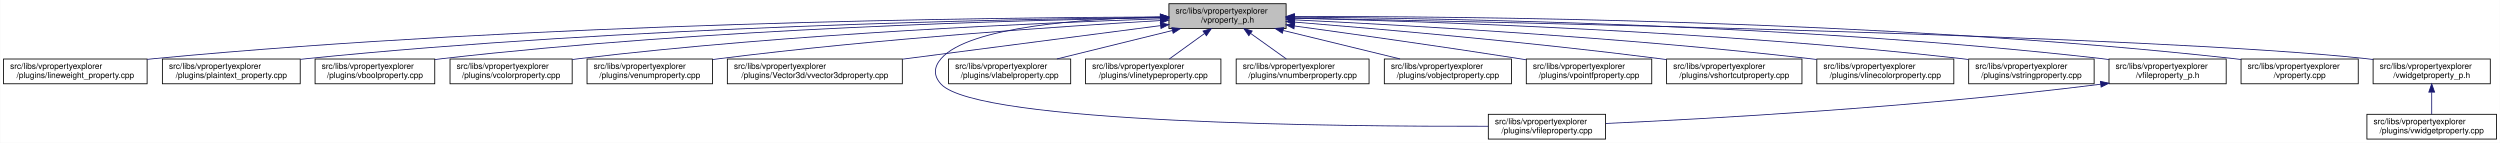
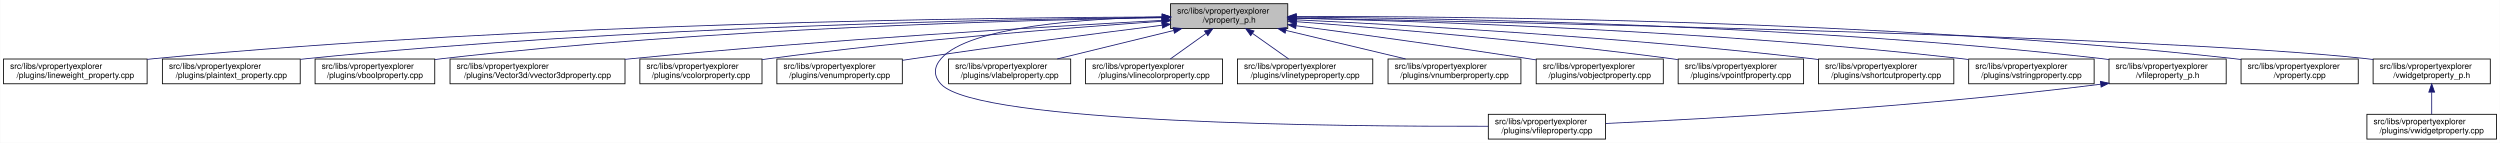
<svg xmlns="http://www.w3.org/2000/svg" xmlns:xlink="http://www.w3.org/1999/xlink" width="3029pt" height="173pt" viewBox="0.00 0.00 3028.50 173.00">
  <g id="graph0" class="graph" transform="scale(1 1) rotate(0) translate(4 169)">
    <polygon fill="white" stroke="transparent" points="-4,4 -4,-169 3024.5,-169 3024.5,4 -4,4" />
    <g id="node1" class="node">
      <g id="a_node1">
        <a xlink:title=" ">
-           <polygon fill="#bfbfbf" stroke="black" points="1412,-134.5 1412,-164.5 1554,-164.5 1554,-134.5 1412,-134.5" />
-           <text text-anchor="start" x="1420" y="-152.5" font-family="Helvetica,sans-Serif" font-size="10.00">src/libs/vpropertyexplorer</text>
-           <text text-anchor="middle" x="1483" y="-141.5" font-family="Helvetica,sans-Serif" font-size="10.00">/vproperty_p.h</text>
+           <polygon fill="#bfbfbf" stroke="black" points="1414,-134.5 1414,-164.5 1556,-164.5 1556,-134.5 1414,-134.5" />
+           <text text-anchor="start" x="1422" y="-152.5" font-family="Helvetica,sans-Serif" font-size="10.00">src/libs/vpropertyexplorer</text>
+           <text text-anchor="middle" x="1485" y="-141.5" font-family="Helvetica,sans-Serif" font-size="10.00">/vproperty_p.h</text>
        </a>
      </g>
    </g>
    <g id="node2" class="node">
      <g id="a_node2">
        <a xlink:href="../../d9/d33/lineweight__property_8cpp.html" target="_top" xlink:title=" ">
          <polygon fill="white" stroke="black" points="0,-67.5 0,-97.5 174,-97.5 174,-67.5 0,-67.5" />
          <text text-anchor="start" x="8" y="-85.5" font-family="Helvetica,sans-Serif" font-size="10.00">src/libs/vpropertyexplorer</text>
          <text text-anchor="middle" x="87" y="-74.5" font-family="Helvetica,sans-Serif" font-size="10.00">/plugins/lineweight_property.cpp</text>
        </a>
      </g>
    </g>
    <g id="edge1" class="edge">
-       <path fill="none" stroke="midnightblue" d="M1401.57,-148.47C1196.5,-147.72 642.39,-141.48 183,-98 180.06,-97.72 177.08,-97.41 174.07,-97.08" />
-       <polygon fill="midnightblue" stroke="midnightblue" points="1401.64,-151.97 1411.65,-148.51 1401.66,-144.97 1401.64,-151.97" />
+       <path fill="none" stroke="midnightblue" d="M1403.81,-148.48C1198.73,-147.75 643.37,-141.56 183,-98 180.06,-97.72 177.08,-97.41 174.07,-97.08" />
+       <polygon fill="midnightblue" stroke="midnightblue" points="1403.88,-151.98 1413.9,-148.51 1403.91,-144.98 1403.88,-151.98" />
    </g>
    <g id="node3" class="node">
      <g id="a_node3">
        <a xlink:href="../../da/d2f/plaintext__property_8cpp.html" target="_top" xlink:title=" ">
          <polygon fill="white" stroke="black" points="192.5,-67.5 192.5,-97.5 359.5,-97.5 359.5,-67.5 192.5,-67.5" />
          <text text-anchor="start" x="200.5" y="-85.5" font-family="Helvetica,sans-Serif" font-size="10.00">src/libs/vpropertyexplorer</text>
          <text text-anchor="middle" x="276" y="-74.5" font-family="Helvetica,sans-Serif" font-size="10.00">/plugins/plaintext_property.cpp</text>
        </a>
      </g>
    </g>
    <g id="edge2" class="edge">
-       <path fill="none" stroke="midnightblue" d="M1401.55,-147.9C1217.09,-145.88 753.52,-136.99 368,-98 365.27,-97.72 362.49,-97.42 359.69,-97.09" />
-       <polygon fill="midnightblue" stroke="midnightblue" points="1401.67,-151.41 1411.71,-148.01 1401.74,-144.41 1401.67,-151.41" />
+       <path fill="none" stroke="midnightblue" d="M1403.74,-147.92C1219.19,-145.92 754.45,-137.07 368,-98 365.27,-97.72 362.49,-97.42 359.69,-97.09" />
+       <polygon fill="midnightblue" stroke="midnightblue" points="1403.87,-151.42 1413.91,-148.02 1403.94,-144.42 1403.87,-151.42" />
    </g>
    <g id="node4" class="node">
      <g id="a_node4">
        <a xlink:href="../../d8/d83/vboolproperty_8cpp.html" target="_top" xlink:title=" ">
          <polygon fill="white" stroke="black" points="377.5,-67.5 377.5,-97.5 522.5,-97.5 522.5,-67.5 377.5,-67.5" />
          <text text-anchor="start" x="385.5" y="-85.5" font-family="Helvetica,sans-Serif" font-size="10.00">src/libs/vpropertyexplorer</text>
          <text text-anchor="middle" x="450" y="-74.5" font-family="Helvetica,sans-Serif" font-size="10.00">/plugins/vboolproperty.cpp</text>
        </a>
      </g>
    </g>
    <g id="edge3" class="edge">
-       <path fill="none" stroke="midnightblue" d="M1401.72,-147.52C1237.08,-144.8 852.58,-134.72 532,-98 528.98,-97.65 525.91,-97.27 522.81,-96.85" />
-       <polygon fill="midnightblue" stroke="midnightblue" points="1401.71,-151.02 1411.77,-147.68 1401.83,-144.02 1401.71,-151.02" />
+       <path fill="none" stroke="midnightblue" d="M1403.86,-147.54C1239.05,-144.84 853.46,-134.8 532,-98 528.98,-97.65 525.91,-97.27 522.81,-96.85" />
+       <polygon fill="midnightblue" stroke="midnightblue" points="1403.86,-151.04 1413.92,-147.7 1403.98,-144.04 1403.86,-151.04" />
    </g>
    <g id="node5" class="node">
      <g id="a_node5">
-         <a xlink:href="../../d0/d6b/vcolorproperty_8cpp.html" target="_top" xlink:title=" ">
-           <polygon fill="white" stroke="black" points="541,-67.5 541,-97.5 689,-97.5 689,-67.5 541,-67.5" />
+         <a xlink:href="../../d2/d8f/vvector3dproperty_8cpp.html" target="_top" xlink:title=" ">
+           <polygon fill="white" stroke="black" points="541,-67.5 541,-97.5 753,-97.5 753,-67.5 541,-67.5" />
          <text text-anchor="start" x="549" y="-85.5" font-family="Helvetica,sans-Serif" font-size="10.00">src/libs/vpropertyexplorer</text>
-           <text text-anchor="middle" x="615" y="-74.5" font-family="Helvetica,sans-Serif" font-size="10.00">/plugins/vcolorproperty.cpp</text>
+           <text text-anchor="middle" x="647" y="-74.5" font-family="Helvetica,sans-Serif" font-size="10.00">/plugins/Vector3d/vvector3dproperty.cpp</text>
        </a>
      </g>
    </g>
    <g id="edge4" class="edge">
-       <path fill="none" stroke="midnightblue" d="M1401.44,-146.17C1258.51,-141.45 953.66,-128.46 698,-98 695.09,-97.65 692.14,-97.27 689.15,-96.87" />
-       <polygon fill="midnightblue" stroke="midnightblue" points="1401.75,-149.69 1411.86,-146.51 1401.98,-142.69 1401.75,-149.69" />
+       <path fill="none" stroke="midnightblue" d="M1403.65,-144.3C1269.69,-137.05 994.35,-120.74 762,-98 759.1,-97.72 756.15,-97.42 753.18,-97.11" />
+       <polygon fill="midnightblue" stroke="midnightblue" points="1403.65,-147.8 1413.82,-144.85 1404.03,-140.81 1403.65,-147.8" />
    </g>
    <g id="node6" class="node">
      <g id="a_node6">
-         <a xlink:href="../../d3/d60/venumproperty_8cpp.html" target="_top" xlink:title=" ">
-           <polygon fill="white" stroke="black" points="707,-67.5 707,-97.5 859,-97.5 859,-67.5 707,-67.5" />
-           <text text-anchor="start" x="715" y="-85.5" font-family="Helvetica,sans-Serif" font-size="10.00">src/libs/vpropertyexplorer</text>
-           <text text-anchor="middle" x="783" y="-74.5" font-family="Helvetica,sans-Serif" font-size="10.00">/plugins/venumproperty.cpp</text>
+         <a xlink:href="../../d0/d6b/vcolorproperty_8cpp.html" target="_top" xlink:title=" ">
+           <polygon fill="white" stroke="black" points="771,-67.5 771,-97.5 919,-97.5 919,-67.5 771,-67.5" />
+           <text text-anchor="start" x="779" y="-85.5" font-family="Helvetica,sans-Serif" font-size="10.00">src/libs/vpropertyexplorer</text>
+           <text text-anchor="middle" x="845" y="-74.5" font-family="Helvetica,sans-Serif" font-size="10.00">/plugins/vcolorproperty.cpp</text>
        </a>
      </g>
    </g>
    <g id="edge5" class="edge">
-       <path fill="none" stroke="midnightblue" d="M1401.73,-144.09C1283.82,-137.17 1058.55,-122.03 868,-98 865.18,-97.64 862.31,-97.26 859.41,-96.86" />
-       <polygon fill="midnightblue" stroke="midnightblue" points="1401.58,-147.58 1411.77,-144.67 1401.99,-140.59 1401.58,-147.58" />
+       <path fill="none" stroke="midnightblue" d="M1403.33,-143.22C1294.56,-135.69 1096.31,-120.29 928,-98 925.1,-97.62 922.15,-97.2 919.16,-96.77" />
+       <polygon fill="midnightblue" stroke="midnightblue" points="1403.35,-146.73 1413.57,-143.92 1403.83,-139.74 1403.35,-146.73" />
    </g>
    <g id="node7" class="node">
      <g id="a_node7">
-         <a xlink:href="../../d2/d8f/vvector3dproperty_8cpp.html" target="_top" xlink:title=" ">
-           <polygon fill="white" stroke="black" points="877,-67.5 877,-97.5 1089,-97.5 1089,-67.5 877,-67.5" />
-           <text text-anchor="start" x="885" y="-85.5" font-family="Helvetica,sans-Serif" font-size="10.00">src/libs/vpropertyexplorer</text>
-           <text text-anchor="middle" x="983" y="-74.5" font-family="Helvetica,sans-Serif" font-size="10.00">/plugins/Vector3d/vvector3dproperty.cpp</text>
+         <a xlink:href="../../d3/d60/venumproperty_8cpp.html" target="_top" xlink:title=" ">
+           <polygon fill="white" stroke="black" points="937,-67.5 937,-97.5 1089,-97.5 1089,-67.5 937,-67.5" />
+           <text text-anchor="start" x="945" y="-85.5" font-family="Helvetica,sans-Serif" font-size="10.00">src/libs/vpropertyexplorer</text>
+           <text text-anchor="middle" x="1013" y="-74.5" font-family="Helvetica,sans-Serif" font-size="10.00">/plugins/venumproperty.cpp</text>
        </a>
      </g>
    </g>
    <g id="edge6" class="edge">
-       <path fill="none" stroke="midnightblue" d="M1401.77,-137.94C1316.68,-126.88 1182.66,-109.46 1089.23,-97.31" />
-       <polygon fill="midnightblue" stroke="midnightblue" points="1401.53,-141.44 1411.89,-139.26 1402.43,-134.5 1401.53,-141.44" />
+       <path fill="none" stroke="midnightblue" d="M1403.64,-138.42C1326.24,-128.67 1206.57,-113.19 1103,-98 1098.46,-97.33 1093.79,-96.63 1089.09,-95.91" />
+       <polygon fill="midnightblue" stroke="midnightblue" points="1403.45,-141.93 1413.81,-139.7 1404.32,-134.98 1403.45,-141.93" />
    </g>
    <g id="node8" class="node">
      <g id="a_node8">
        <a xlink:href="../../d7/dd2/vfileproperty_8cpp.html" target="_top" xlink:title=" ">
          <polygon fill="white" stroke="black" points="1799,-0.5 1799,-30.5 1941,-30.5 1941,-0.5 1799,-0.5" />
          <text text-anchor="start" x="1807" y="-18.5" font-family="Helvetica,sans-Serif" font-size="10.00">src/libs/vpropertyexplorer</text>
          <text text-anchor="middle" x="1870" y="-7.5" font-family="Helvetica,sans-Serif" font-size="10.00">/plugins/vfileproperty.cpp</text>
        </a>
      </g>
    </g>
    <g id="edge7" class="edge">
-       <path fill="none" stroke="midnightblue" d="M1401.54,-148.44C1309.96,-146.44 1169.64,-136.89 1136,-98 1126.99,-87.58 1126.6,-77.07 1136,-67 1180.62,-19.21 1623.4,-15.56 1798.89,-16.02" />
-       <polygon fill="midnightblue" stroke="midnightblue" points="1401.56,-151.95 1411.62,-148.64 1401.69,-144.95 1401.56,-151.95" />
+       <path fill="none" stroke="midnightblue" d="M1403.86,-148.53C1311.78,-146.64 1169.94,-137.2 1136,-98 1126.98,-87.58 1126.6,-77.07 1136,-67 1180.62,-19.21 1623.4,-15.56 1798.89,-16.02" />
+       <polygon fill="midnightblue" stroke="midnightblue" points="1403.93,-152.03 1414,-148.71 1404.06,-145.03 1403.93,-152.03" />
    </g>
    <g id="node9" class="node">
      <g id="a_node9">
        <a xlink:href="../../d6/ddf/vlabelproperty_8cpp.html" target="_top" xlink:title=" ">
          <polygon fill="white" stroke="black" points="1145,-67.5 1145,-97.5 1293,-97.5 1293,-67.5 1145,-67.5" />
          <text text-anchor="start" x="1153" y="-85.5" font-family="Helvetica,sans-Serif" font-size="10.00">src/libs/vpropertyexplorer</text>
          <text text-anchor="middle" x="1219" y="-74.5" font-family="Helvetica,sans-Serif" font-size="10.00">/plugins/vlabelproperty.cpp</text>
        </a>
      </g>
    </g>
    <g id="edge8" class="edge">
-       <path fill="none" stroke="midnightblue" d="M1416.19,-132.05C1373.03,-121.43 1317.46,-107.74 1276.31,-97.61" />
-       <polygon fill="midnightblue" stroke="midnightblue" points="1415.49,-135.48 1426.04,-134.48 1417.17,-128.69 1415.49,-135.48" />
+       <path fill="none" stroke="midnightblue" d="M1417.69,-132.05C1374.2,-121.43 1318.2,-107.74 1276.75,-97.61" />
+       <polygon fill="midnightblue" stroke="midnightblue" points="1417.06,-135.5 1427.61,-134.48 1418.73,-128.7 1417.06,-135.5" />
    </g>
    <g id="node10" class="node">
      <g id="a_node10">
-         <a xlink:href="../../dc/d32/vlinetypeproperty_8cpp.html" target="_top" xlink:title=" ">
-           <polygon fill="white" stroke="black" points="1311,-67.5 1311,-97.5 1475,-97.5 1475,-67.5 1311,-67.5" />
+         <a xlink:href="../../dd/d22/vlinecolorproperty_8cpp.html" target="_top" xlink:title=" ">
+           <polygon fill="white" stroke="black" points="1311,-67.5 1311,-97.5 1477,-97.5 1477,-67.5 1311,-67.5" />
          <text text-anchor="start" x="1319" y="-85.5" font-family="Helvetica,sans-Serif" font-size="10.00">src/libs/vpropertyexplorer</text>
-           <text text-anchor="middle" x="1393" y="-74.5" font-family="Helvetica,sans-Serif" font-size="10.00">/plugins/vlinetypeproperty.cpp</text>
+           <text text-anchor="middle" x="1394" y="-74.5" font-family="Helvetica,sans-Serif" font-size="10.00">/plugins/vlinecolorproperty.cpp</text>
        </a>
      </g>
    </g>
    <g id="edge9" class="edge">
-       <path fill="none" stroke="midnightblue" d="M1455.24,-128.45C1441.39,-118.45 1424.98,-106.6 1412.49,-97.58" />
-       <polygon fill="midnightblue" stroke="midnightblue" points="1453.32,-131.38 1463.47,-134.4 1457.41,-125.7 1453.32,-131.38" />
+       <path fill="none" stroke="midnightblue" d="M1456.93,-128.45C1442.93,-118.45 1426.34,-106.6 1413.71,-97.58" />
+       <polygon fill="midnightblue" stroke="midnightblue" points="1455.08,-131.43 1465.25,-134.4 1459.15,-125.74 1455.08,-131.43" />
    </g>
    <g id="node11" class="node">
      <g id="a_node11">
-         <a xlink:href="../../d7/dda/vnumberproperty_8cpp.html" target="_top" xlink:title=" ">
-           <polygon fill="white" stroke="black" points="1493.5,-67.5 1493.5,-97.5 1654.5,-97.5 1654.5,-67.5 1493.5,-67.5" />
-           <text text-anchor="start" x="1501.5" y="-85.5" font-family="Helvetica,sans-Serif" font-size="10.00">src/libs/vpropertyexplorer</text>
-           <text text-anchor="middle" x="1574" y="-74.5" font-family="Helvetica,sans-Serif" font-size="10.00">/plugins/vnumberproperty.cpp</text>
+         <a xlink:href="../../dc/d32/vlinetypeproperty_8cpp.html" target="_top" xlink:title=" ">
+           <polygon fill="white" stroke="black" points="1495,-67.5 1495,-97.5 1659,-97.5 1659,-67.5 1495,-67.5" />
+           <text text-anchor="start" x="1503" y="-85.5" font-family="Helvetica,sans-Serif" font-size="10.00">src/libs/vpropertyexplorer</text>
+           <text text-anchor="middle" x="1577" y="-74.5" font-family="Helvetica,sans-Serif" font-size="10.00">/plugins/vlinetypeproperty.cpp</text>
        </a>
      </g>
    </g>
    <g id="edge10" class="edge">
-       <path fill="none" stroke="midnightblue" d="M1511.07,-128.45C1525.07,-118.45 1541.66,-106.6 1554.29,-97.58" />
-       <polygon fill="midnightblue" stroke="midnightblue" points="1508.85,-125.74 1502.75,-134.4 1512.92,-131.43 1508.85,-125.74" />
+       <path fill="none" stroke="midnightblue" d="M1513.38,-128.45C1527.53,-118.45 1544.31,-106.6 1557.08,-97.58" />
+       <polygon fill="midnightblue" stroke="midnightblue" points="1511.11,-125.77 1504.96,-134.4 1515.15,-131.48 1511.11,-125.77" />
    </g>
    <g id="node12" class="node">
      <g id="a_node12">
-         <a xlink:href="../../d5/d66/vobjectproperty_8cpp.html" target="_top" xlink:title=" ">
-           <polygon fill="white" stroke="black" points="1673,-67.5 1673,-97.5 1827,-97.5 1827,-67.5 1673,-67.5" />
-           <text text-anchor="start" x="1681" y="-85.5" font-family="Helvetica,sans-Serif" font-size="10.00">src/libs/vpropertyexplorer</text>
-           <text text-anchor="middle" x="1750" y="-74.5" font-family="Helvetica,sans-Serif" font-size="10.00">/plugins/vobjectproperty.cpp</text>
+         <a xlink:href="../../d7/dda/vnumberproperty_8cpp.html" target="_top" xlink:title=" ">
+           <polygon fill="white" stroke="black" points="1677.5,-67.5 1677.5,-97.5 1838.5,-97.5 1838.5,-67.5 1677.5,-67.5" />
+           <text text-anchor="start" x="1685.5" y="-85.5" font-family="Helvetica,sans-Serif" font-size="10.00">src/libs/vpropertyexplorer</text>
+           <text text-anchor="middle" x="1758" y="-74.5" font-family="Helvetica,sans-Serif" font-size="10.00">/plugins/vnumberproperty.cpp</text>
        </a>
      </g>
    </g>
    <g id="edge11" class="edge">
-       <path fill="none" stroke="midnightblue" d="M1550.57,-132.05C1594.22,-121.43 1650.42,-107.74 1692.04,-97.61" />
-       <polygon fill="midnightblue" stroke="midnightblue" points="1549.49,-128.71 1540.61,-134.48 1551.15,-135.51 1549.49,-128.71" />
+       <path fill="none" stroke="midnightblue" d="M1553.8,-132.12C1598.47,-121.48 1656.1,-107.76 1698.73,-97.61" />
+       <polygon fill="midnightblue" stroke="midnightblue" points="1552.82,-128.75 1543.9,-134.48 1554.44,-135.56 1552.82,-128.75" />
    </g>
    <g id="node13" class="node">
      <g id="a_node13">
-         <a xlink:href="../../d2/dec/vpointfproperty_8cpp.html" target="_top" xlink:title=" ">
-           <polygon fill="white" stroke="black" points="1845,-67.5 1845,-97.5 1997,-97.5 1997,-67.5 1845,-67.5" />
-           <text text-anchor="start" x="1853" y="-85.5" font-family="Helvetica,sans-Serif" font-size="10.00">src/libs/vpropertyexplorer</text>
-           <text text-anchor="middle" x="1921" y="-74.5" font-family="Helvetica,sans-Serif" font-size="10.00">/plugins/vpointfproperty.cpp</text>
+         <a xlink:href="../../d5/d66/vobjectproperty_8cpp.html" target="_top" xlink:title=" ">
+           <polygon fill="white" stroke="black" points="1857,-67.5 1857,-97.5 2011,-97.5 2011,-67.5 1857,-67.5" />
+           <text text-anchor="start" x="1865" y="-85.5" font-family="Helvetica,sans-Serif" font-size="10.00">src/libs/vpropertyexplorer</text>
+           <text text-anchor="middle" x="1934" y="-74.5" font-family="Helvetica,sans-Serif" font-size="10.00">/plugins/vobjectproperty.cpp</text>
        </a>
      </g>
    </g>
    <g id="edge12" class="edge">
-       <path fill="none" stroke="midnightblue" d="M1564.38,-137.49C1635.99,-127.65 1743.02,-112.58 1836,-98 1838.81,-97.56 1841.67,-97.1 1844.56,-96.64" />
-       <polygon fill="midnightblue" stroke="midnightblue" points="1563.51,-134.08 1554.08,-138.9 1564.46,-141.01 1563.51,-134.08" />
+       <path fill="none" stroke="midnightblue" d="M1566.28,-137.79C1639.71,-127.96 1750.7,-112.74 1847,-98 1850.18,-97.51 1853.42,-97.01 1856.7,-96.49" />
+       <polygon fill="midnightblue" stroke="midnightblue" points="1565.62,-134.35 1556.17,-139.14 1566.55,-141.28 1565.62,-134.35" />
    </g>
    <g id="node14" class="node">
      <g id="a_node14">
-         <a xlink:href="../../de/d34/vshortcutproperty_8cpp.html" target="_top" xlink:title=" ">
-           <polygon fill="white" stroke="black" points="2015,-67.5 2015,-97.5 2179,-97.5 2179,-67.5 2015,-67.5" />
-           <text text-anchor="start" x="2023" y="-85.5" font-family="Helvetica,sans-Serif" font-size="10.00">src/libs/vpropertyexplorer</text>
-           <text text-anchor="middle" x="2097" y="-74.5" font-family="Helvetica,sans-Serif" font-size="10.00">/plugins/vshortcutproperty.cpp</text>
+         <a xlink:href="../../d2/dec/vpointfproperty_8cpp.html" target="_top" xlink:title=" ">
+           <polygon fill="white" stroke="black" points="2029,-67.5 2029,-97.5 2181,-97.5 2181,-67.5 2029,-67.5" />
+           <text text-anchor="start" x="2037" y="-85.5" font-family="Helvetica,sans-Serif" font-size="10.00">src/libs/vpropertyexplorer</text>
+           <text text-anchor="middle" x="2105" y="-74.5" font-family="Helvetica,sans-Serif" font-size="10.00">/plugins/vpointfproperty.cpp</text>
        </a>
      </g>
    </g>
    <g id="edge13" class="edge">
-       <path fill="none" stroke="midnightblue" d="M1564.23,-142.22C1667.21,-133.9 1850.13,-117.92 2006,-98 2008.86,-97.63 2011.76,-97.25 2014.69,-96.85" />
-       <polygon fill="midnightblue" stroke="midnightblue" points="1563.9,-138.74 1554.21,-143.03 1564.46,-145.71 1563.9,-138.74" />
+       <path fill="none" stroke="midnightblue" d="M1566.37,-142.72C1671.42,-134.83 1859.78,-119.2 2020,-98 2022.82,-97.63 2025.69,-97.23 2028.59,-96.81" />
+       <polygon fill="midnightblue" stroke="midnightblue" points="1565.87,-139.25 1556.15,-143.49 1566.39,-146.23 1565.87,-139.25" />
    </g>
    <g id="node15" class="node">
      <g id="a_node15">
-         <a xlink:href="../../dd/d22/vlinecolorproperty_8cpp.html" target="_top" xlink:title=" ">
-           <polygon fill="white" stroke="black" points="2197,-67.5 2197,-97.5 2363,-97.5 2363,-67.5 2197,-67.5" />
-           <text text-anchor="start" x="2205" y="-85.5" font-family="Helvetica,sans-Serif" font-size="10.00">src/libs/vpropertyexplorer</text>
-           <text text-anchor="middle" x="2280" y="-74.5" font-family="Helvetica,sans-Serif" font-size="10.00">/plugins/vlinecolorproperty.cpp</text>
+         <a xlink:href="../../de/d34/vshortcutproperty_8cpp.html" target="_top" xlink:title=" ">
+           <polygon fill="white" stroke="black" points="2199,-67.5 2199,-97.5 2363,-97.5 2363,-67.5 2199,-67.5" />
+           <text text-anchor="start" x="2207" y="-85.5" font-family="Helvetica,sans-Serif" font-size="10.00">src/libs/vpropertyexplorer</text>
+           <text text-anchor="middle" x="2281" y="-74.5" font-family="Helvetica,sans-Serif" font-size="10.00">/plugins/vshortcutproperty.cpp</text>
        </a>
      </g>
    </g>
    <g id="edge14" class="edge">
-       <path fill="none" stroke="midnightblue" d="M1564.22,-144.92C1695.62,-138.64 1962.84,-123.76 2188,-98 2190.89,-97.67 2193.83,-97.31 2196.8,-96.94" />
-       <polygon fill="midnightblue" stroke="midnightblue" points="1564.06,-141.43 1554.23,-145.4 1564.39,-148.42 1564.06,-141.43" />
+       <path fill="none" stroke="midnightblue" d="M1566.23,-144.97C1697.64,-138.74 1964.86,-123.95 2190,-98 2192.86,-97.67 2195.77,-97.32 2198.7,-96.94" />
+       <polygon fill="midnightblue" stroke="midnightblue" points="1566.06,-141.47 1556.24,-145.44 1566.39,-148.46 1566.06,-141.47" />
    </g>
    <g id="node16" class="node">
      <g id="a_node16">
        <a xlink:href="../../dc/d18/vstringproperty_8cpp.html" target="_top" xlink:title=" ">
          <polygon fill="white" stroke="black" points="2381,-67.5 2381,-97.5 2533,-97.5 2533,-67.5 2381,-67.5" />
          <text text-anchor="start" x="2389" y="-85.5" font-family="Helvetica,sans-Serif" font-size="10.00">src/libs/vpropertyexplorer</text>
          <text text-anchor="middle" x="2457" y="-74.5" font-family="Helvetica,sans-Serif" font-size="10.00">/plugins/vstringproperty.cpp</text>
        </a>
      </g>
    </g>
    <g id="edge15" class="edge">
-       <path fill="none" stroke="midnightblue" d="M1564.13,-146.94C1720.76,-143.24 2075.52,-131.6 2372,-98 2374.83,-97.68 2377.7,-97.33 2380.6,-96.95" />
-       <polygon fill="midnightblue" stroke="midnightblue" points="1564.02,-143.44 1554.1,-147.17 1564.18,-150.44 1564.02,-143.44" />
+       <path fill="none" stroke="midnightblue" d="M1566.24,-146.92C1722.67,-143.2 2076.38,-131.52 2372,-98 2374.83,-97.68 2377.7,-97.33 2380.6,-96.95" />
+       <polygon fill="midnightblue" stroke="midnightblue" points="1566.14,-143.42 1556.23,-147.15 1566.31,-150.42 1566.14,-143.42" />
    </g>
    <g id="node17" class="node">
      <g id="a_node17">
        <a xlink:href="../../dc/de7/vfileproperty__p_8h.html" target="_top" xlink:title=" ">
          <polygon fill="white" stroke="black" points="2551,-67.5 2551,-97.5 2693,-97.5 2693,-67.5 2551,-67.5" />
          <text text-anchor="start" x="2559" y="-85.5" font-family="Helvetica,sans-Serif" font-size="10.00">src/libs/vpropertyexplorer</text>
          <text text-anchor="middle" x="2622" y="-74.5" font-family="Helvetica,sans-Serif" font-size="10.00">/vfileproperty_p.h</text>
        </a>
      </g>
    </g>
    <g id="edge16" class="edge">
-       <path fill="none" stroke="midnightblue" d="M1564.28,-148.26C1742.13,-146.95 2178.95,-139.38 2542,-98 2544.95,-97.66 2547.95,-97.29 2550.97,-96.87" />
-       <polygon fill="midnightblue" stroke="midnightblue" points="1564.19,-144.76 1554.22,-148.33 1564.24,-151.76 1564.19,-144.76" />
+       <path fill="none" stroke="midnightblue" d="M1566.13,-148.25C1743.64,-146.92 2179.63,-139.31 2542,-98 2544.95,-97.66 2547.95,-97.29 2550.97,-96.87" />
+       <polygon fill="midnightblue" stroke="midnightblue" points="1566.06,-144.75 1556.08,-148.32 1566.11,-151.75 1566.06,-144.75" />
    </g>
    <g id="node18" class="node">
      <g id="a_node18">
        <a xlink:href="../../d8/dd2/vproperty_8cpp.html" target="_top" xlink:title=" ">
          <polygon fill="white" stroke="black" points="2711,-67.5 2711,-97.5 2853,-97.5 2853,-67.5 2711,-67.5" />
          <text text-anchor="start" x="2719" y="-85.5" font-family="Helvetica,sans-Serif" font-size="10.00">src/libs/vpropertyexplorer</text>
          <text text-anchor="middle" x="2782" y="-74.5" font-family="Helvetica,sans-Serif" font-size="10.00">/vproperty.cpp</text>
        </a>
      </g>
    </g>
    <g id="edge18" class="edge">
-       <path fill="none" stroke="midnightblue" d="M1564.25,-148.99C1760.45,-149.35 2275.42,-145.27 2702,-98 2704.95,-97.67 2707.95,-97.3 2710.97,-96.9" />
-       <polygon fill="midnightblue" stroke="midnightblue" points="1564.03,-145.49 1554.02,-148.97 1564.02,-152.49 1564.03,-145.49" />
+       <path fill="none" stroke="midnightblue" d="M1566.47,-148.99C1762.61,-149.32 2276.38,-145.17 2702,-98 2704.95,-97.67 2707.95,-97.3 2710.97,-96.9" />
+       <polygon fill="midnightblue" stroke="midnightblue" points="1566.26,-145.49 1556.25,-148.96 1566.24,-152.49 1566.26,-145.49" />
    </g>
    <g id="node19" class="node">
      <g id="a_node19">
        <a xlink:href="../../d4/d5a/vwidgetproperty__p_8h.html" target="_top" xlink:title=" ">
          <polygon fill="white" stroke="black" points="2871,-67.5 2871,-97.5 3013,-97.5 3013,-67.5 2871,-67.5" />
          <text text-anchor="start" x="2879" y="-85.5" font-family="Helvetica,sans-Serif" font-size="10.00">src/libs/vpropertyexplorer</text>
          <text text-anchor="middle" x="2942" y="-74.5" font-family="Helvetica,sans-Serif" font-size="10.00">/vwidgetproperty_p.h</text>
        </a>
      </g>
    </g>
    <g id="edge19" class="edge">
-       <path fill="none" stroke="midnightblue" d="M1564.56,-147.04C1820.88,-142.22 2608.14,-125.51 2862,-98 2864.95,-97.68 2867.95,-97.32 2870.98,-96.92" />
-       <polygon fill="midnightblue" stroke="midnightblue" points="1564.15,-143.55 1554.21,-147.24 1564.28,-150.55 1564.15,-143.55" />
+       <path fill="none" stroke="midnightblue" d="M1566.45,-147.04C1822.39,-142.21 2608.51,-125.48 2862,-98 2864.95,-97.68 2867.95,-97.32 2870.98,-96.92" />
+       <polygon fill="midnightblue" stroke="midnightblue" points="1566.04,-143.55 1556.11,-147.23 1566.18,-150.55 1566.04,-143.55" />
    </g>
    <g id="edge17" class="edge">
      <path fill="none" stroke="midnightblue" d="M2540.97,-66.96C2316.53,-38.73 2062.57,-24.9 1941.36,-19.41" />
      <polygon fill="midnightblue" stroke="midnightblue" points="2540.6,-70.44 2550.96,-68.23 2541.48,-63.5 2540.6,-70.44" />
    </g>
    <g id="node20" class="node">
      <g id="a_node20">
        <a xlink:href="../../dc/ddd/vwidgetproperty_8cpp.html" target="_top" xlink:title=" ">
          <polygon fill="white" stroke="black" points="2863.5,-0.5 2863.5,-30.5 3020.5,-30.5 3020.5,-0.5 2863.5,-0.5" />
          <text text-anchor="start" x="2871.5" y="-18.5" font-family="Helvetica,sans-Serif" font-size="10.00">src/libs/vpropertyexplorer</text>
          <text text-anchor="middle" x="2942" y="-7.5" font-family="Helvetica,sans-Serif" font-size="10.00">/plugins/vwidgetproperty.cpp</text>
        </a>
      </g>
    </g>
    <g id="edge20" class="edge">
      <path fill="none" stroke="midnightblue" d="M2942,-57.11C2942,-48.15 2942,-38.32 2942,-30.58" />
      <polygon fill="midnightblue" stroke="midnightblue" points="2938.5,-57.4 2942,-67.4 2945.5,-57.4 2938.5,-57.4" />
    </g>
  </g>
</svg>
